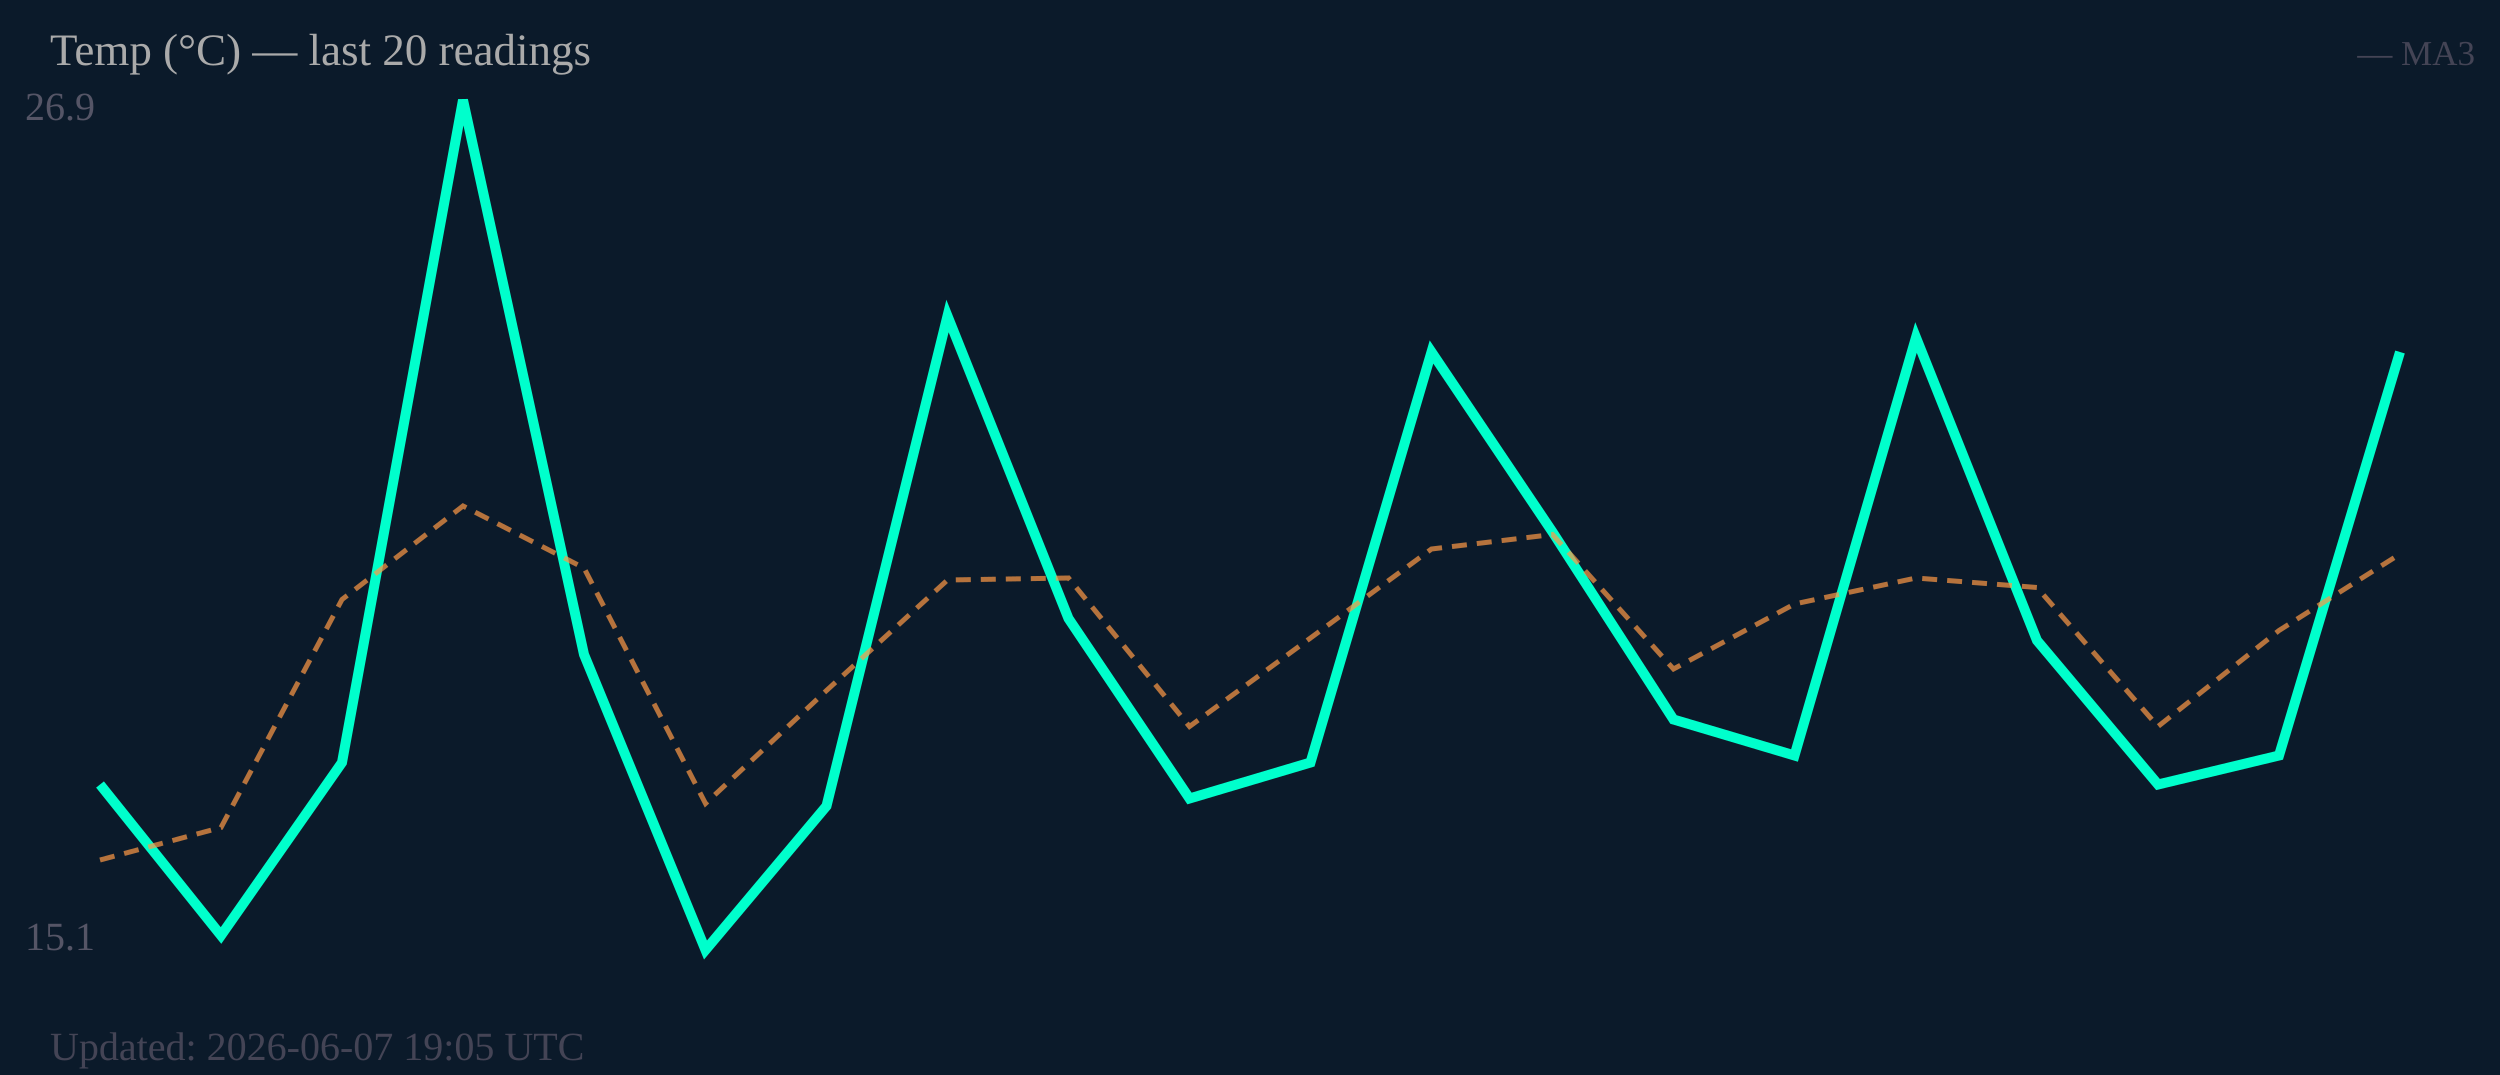
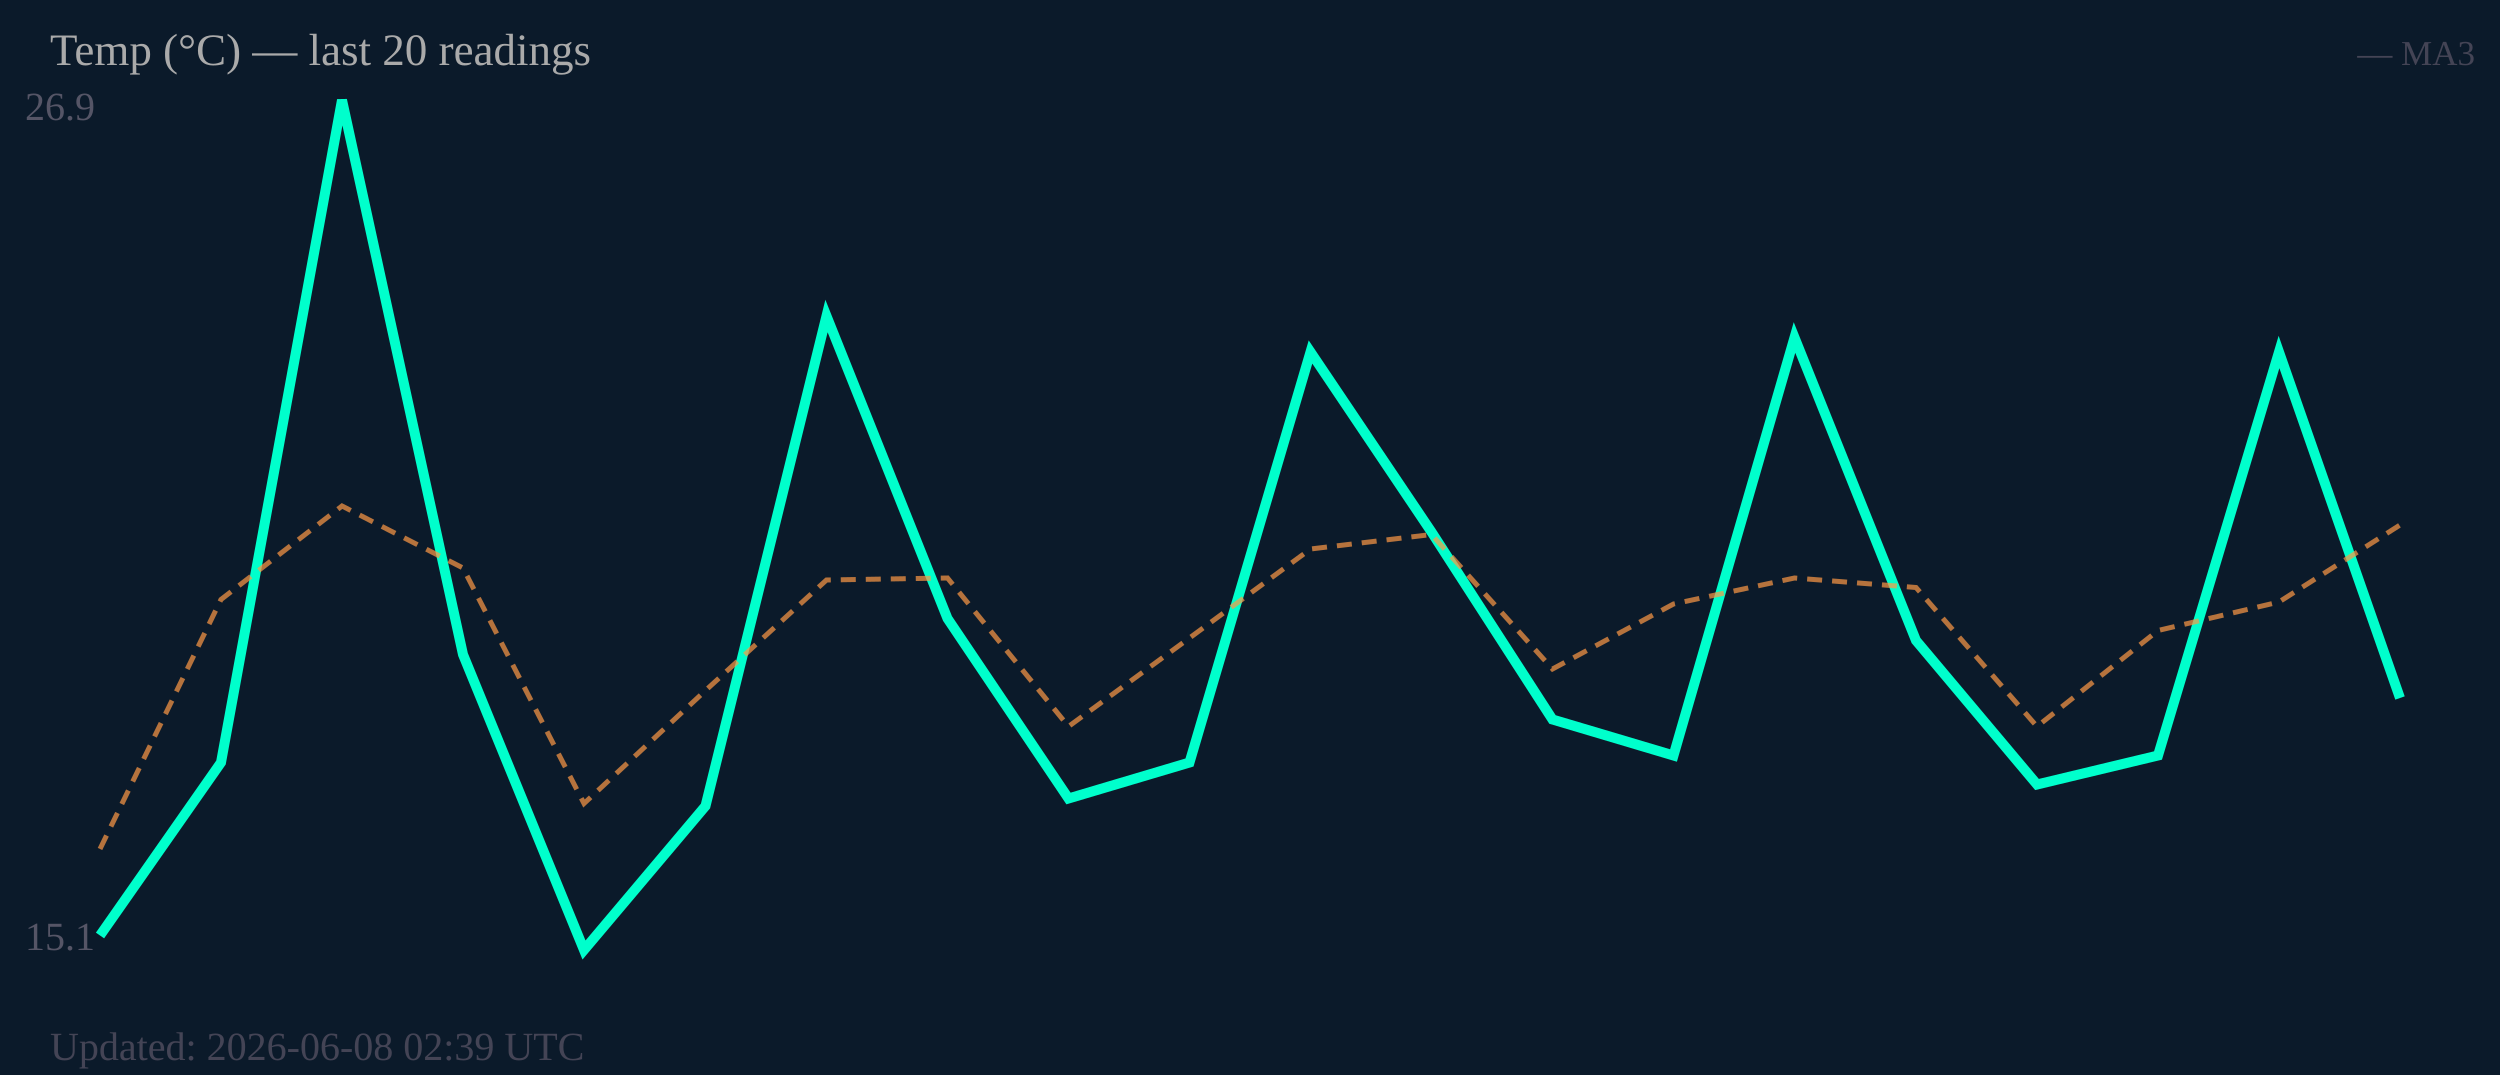
<svg xmlns="http://www.w3.org/2000/svg" width="500" height="215" viewBox="0 0 500 215">
  <rect width="500" height="215" fill="#0b1a2a" />
  <text x="5" y="24" font-size="8" fill="#556">26.9</text>
  <text x="5" y="190" font-size="8" fill="#556">15.1</text>
-   <polyline fill="none" stroke="#00ffcc" stroke-width="2" points="20.0,156.9 44.2,187.1 68.4,152.5 92.6,20.0 116.8,130.9 141.1,190.0 165.3,161.2 189.5,63.2 213.7,123.7 237.9,159.7 262.1,152.5 286.3,70.4 310.5,106.4 334.7,143.9 358.9,151.1 383.2,67.5 407.4,128.1 431.6,156.9 455.8,151.1 480.0,70.4" />
-   <polyline fill="none" stroke="#ff9944" stroke-width="1" stroke-dasharray="3,2" opacity="0.7" points="20.0,172.0 44.2,165.5 68.4,119.9 92.6,101.2 116.8,113.6 141.1,160.7 165.3,138.1 189.5,116.0 213.7,115.6 237.9,145.3 262.1,127.6 286.3,109.8 310.5,106.9 334.7,133.8 358.9,120.8 383.2,115.6 407.4,117.5 431.6,145.3 455.8,126.1 480.0,110.8" />
+   <polyline fill="none" stroke="#00ffcc" stroke-width="2" points="20.0,187.1 44.2,152.5 68.4,20.0 92.6,130.9 116.8,190.0 141.1,161.2 165.3,63.2 189.5,123.7 213.7,159.7 237.9,152.5 262.1,70.4 286.3,106.4 310.5,143.9 334.7,151.1 358.9,67.5 383.2,128.1 407.4,156.9 431.6,151.1 455.8,70.4 480.0,139.6" />
+   <polyline fill="none" stroke="#ff9944" stroke-width="1" stroke-dasharray="3,2" opacity="0.7" points="20.0,169.8 44.2,119.9 68.4,101.2 92.6,113.6 116.8,160.7 141.1,138.1 165.3,116.0 189.5,115.6 213.7,145.3 237.9,127.6 262.1,109.8 286.3,106.9 310.5,133.8 334.7,120.8 358.9,115.6 383.2,117.5 407.4,145.3 431.6,126.1 455.8,120.4 480.0,105.0" />
  <text x="10" y="13" font-size="9" fill="#aaa">Temp (°C) — last 20 readings</text>
  <text x="495" y="13" font-size="7" fill="#445" text-anchor="end">— MA3</text>
-   <text x="10" y="212" font-size="8" fill="#445">Updated: 2026-06-07 19:05 UTC</text>
+   <text x="10" y="212" font-size="8" fill="#445">Updated: 2026-06-08 02:39 UTC</text>
</svg>
